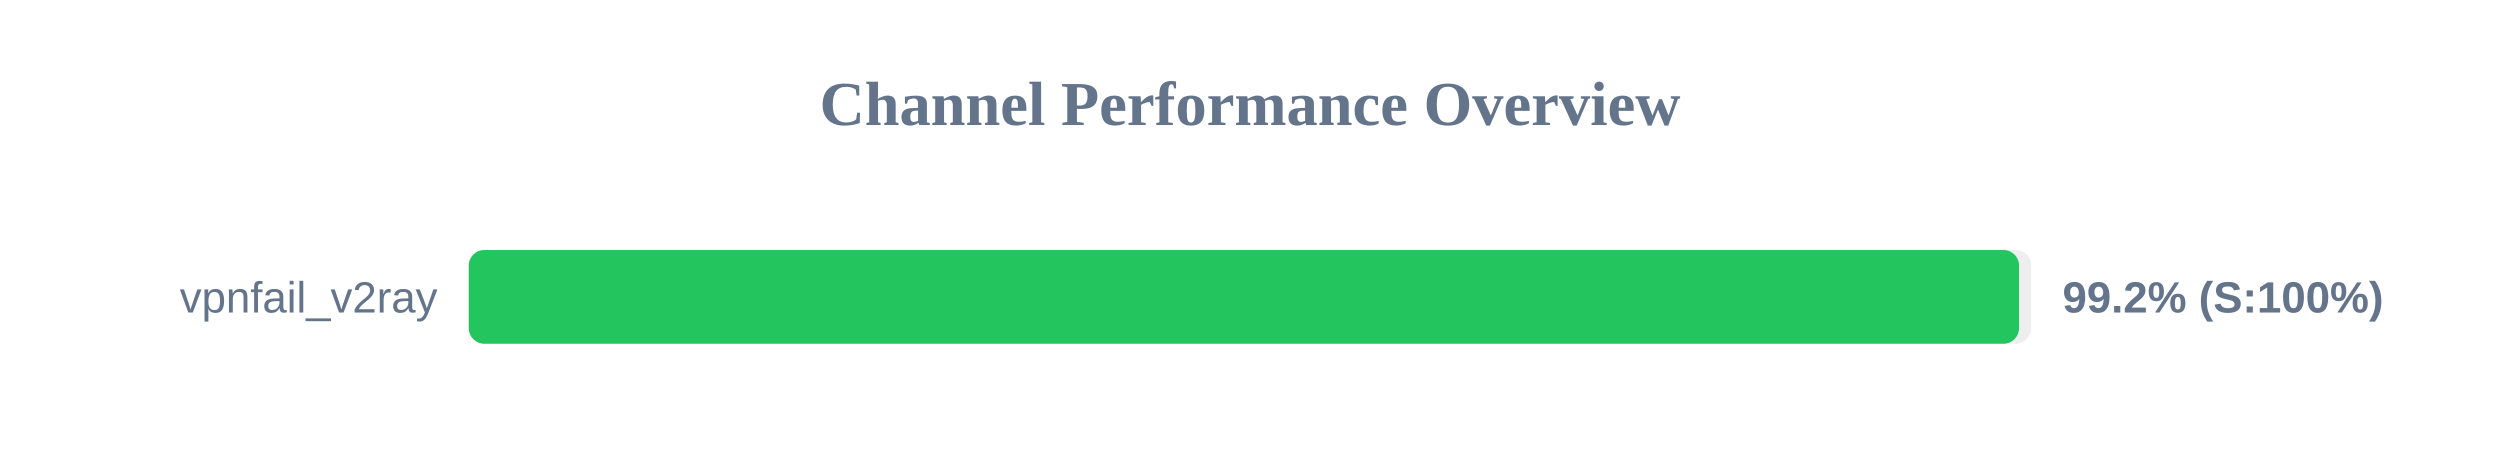
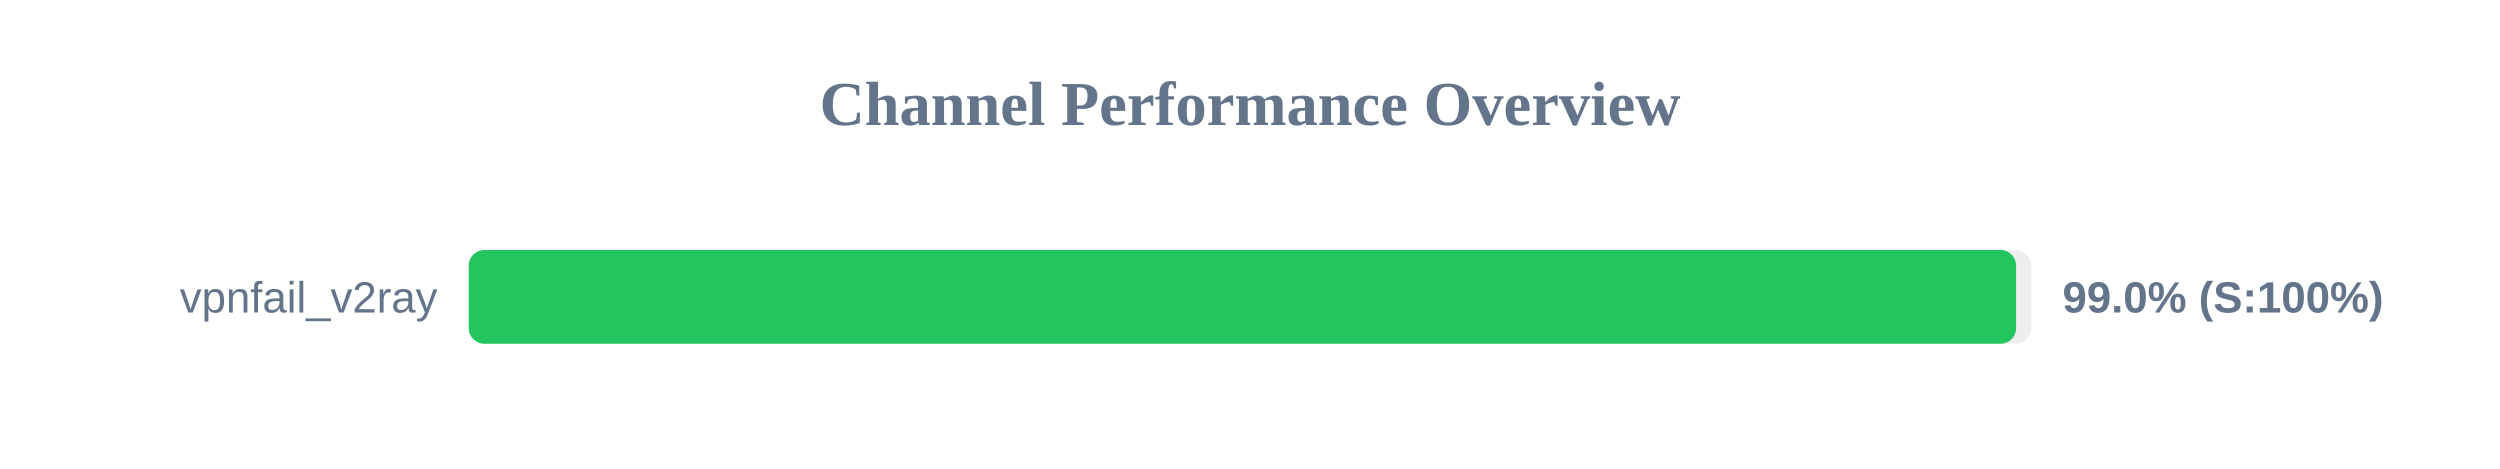
<svg xmlns="http://www.w3.org/2000/svg" width="800" height="150" version="1.1">
  <style>
        .row { font: 14px Arial; fill: #64748b; }
        .score { font: bold 14px Arial; fill: #64748b; }
    </style>
  <text x="400" y="40" text-anchor="middle" font-size="20px" font-weight="bold" fill="#64748b">Channel Performance Overview</text>
  <rect x="150" y="80" width="500" height="30" fill="#eee" rx="5" />
-   <rect x="150" y="80" width="496.1" height="30" fill="#22c55e" rx="5" />
+   <rect x="150" y="80" width="495.15" height="30" fill="#22c55e" rx="5" />
  <text x="140" y="100" text-anchor="end" class="row">vpnfail_v2ray</text>
-   <text x="660" y="100" text-anchor="start" class="score">99.2% (S:100%)</text>
+   <text x="660" y="100" text-anchor="start" class="score">99.0% (S:100%)</text>
</svg>
